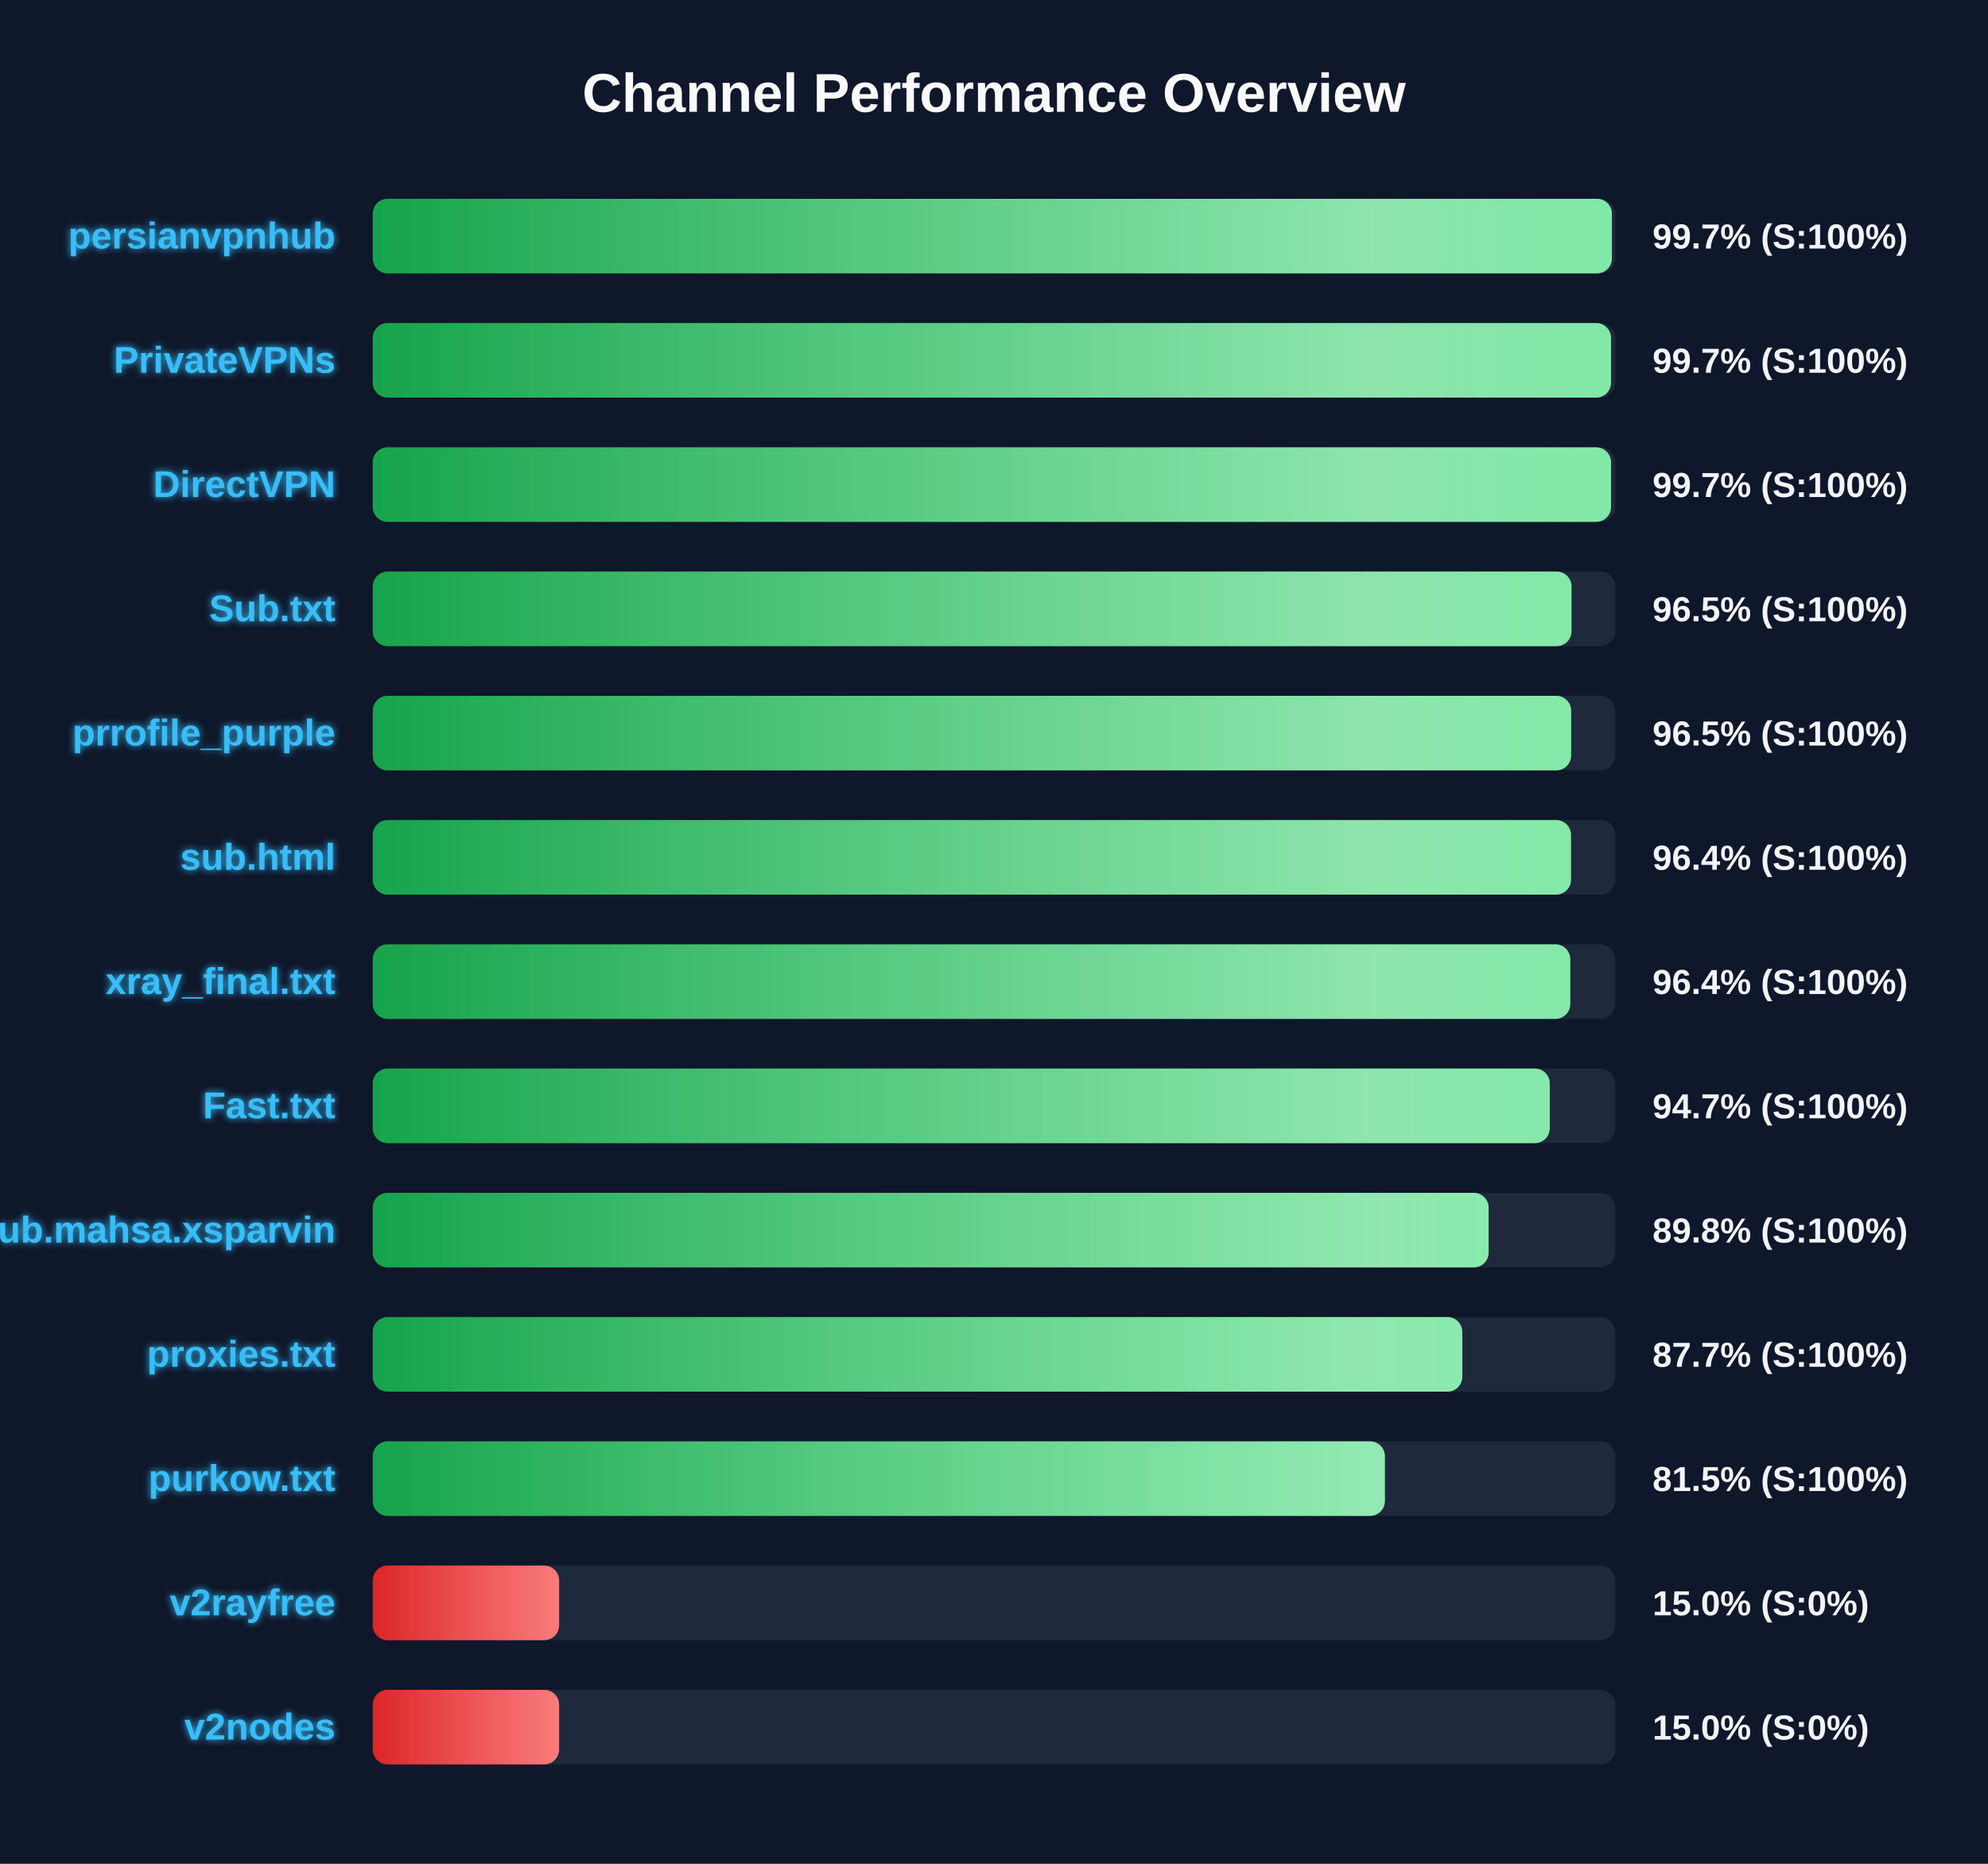
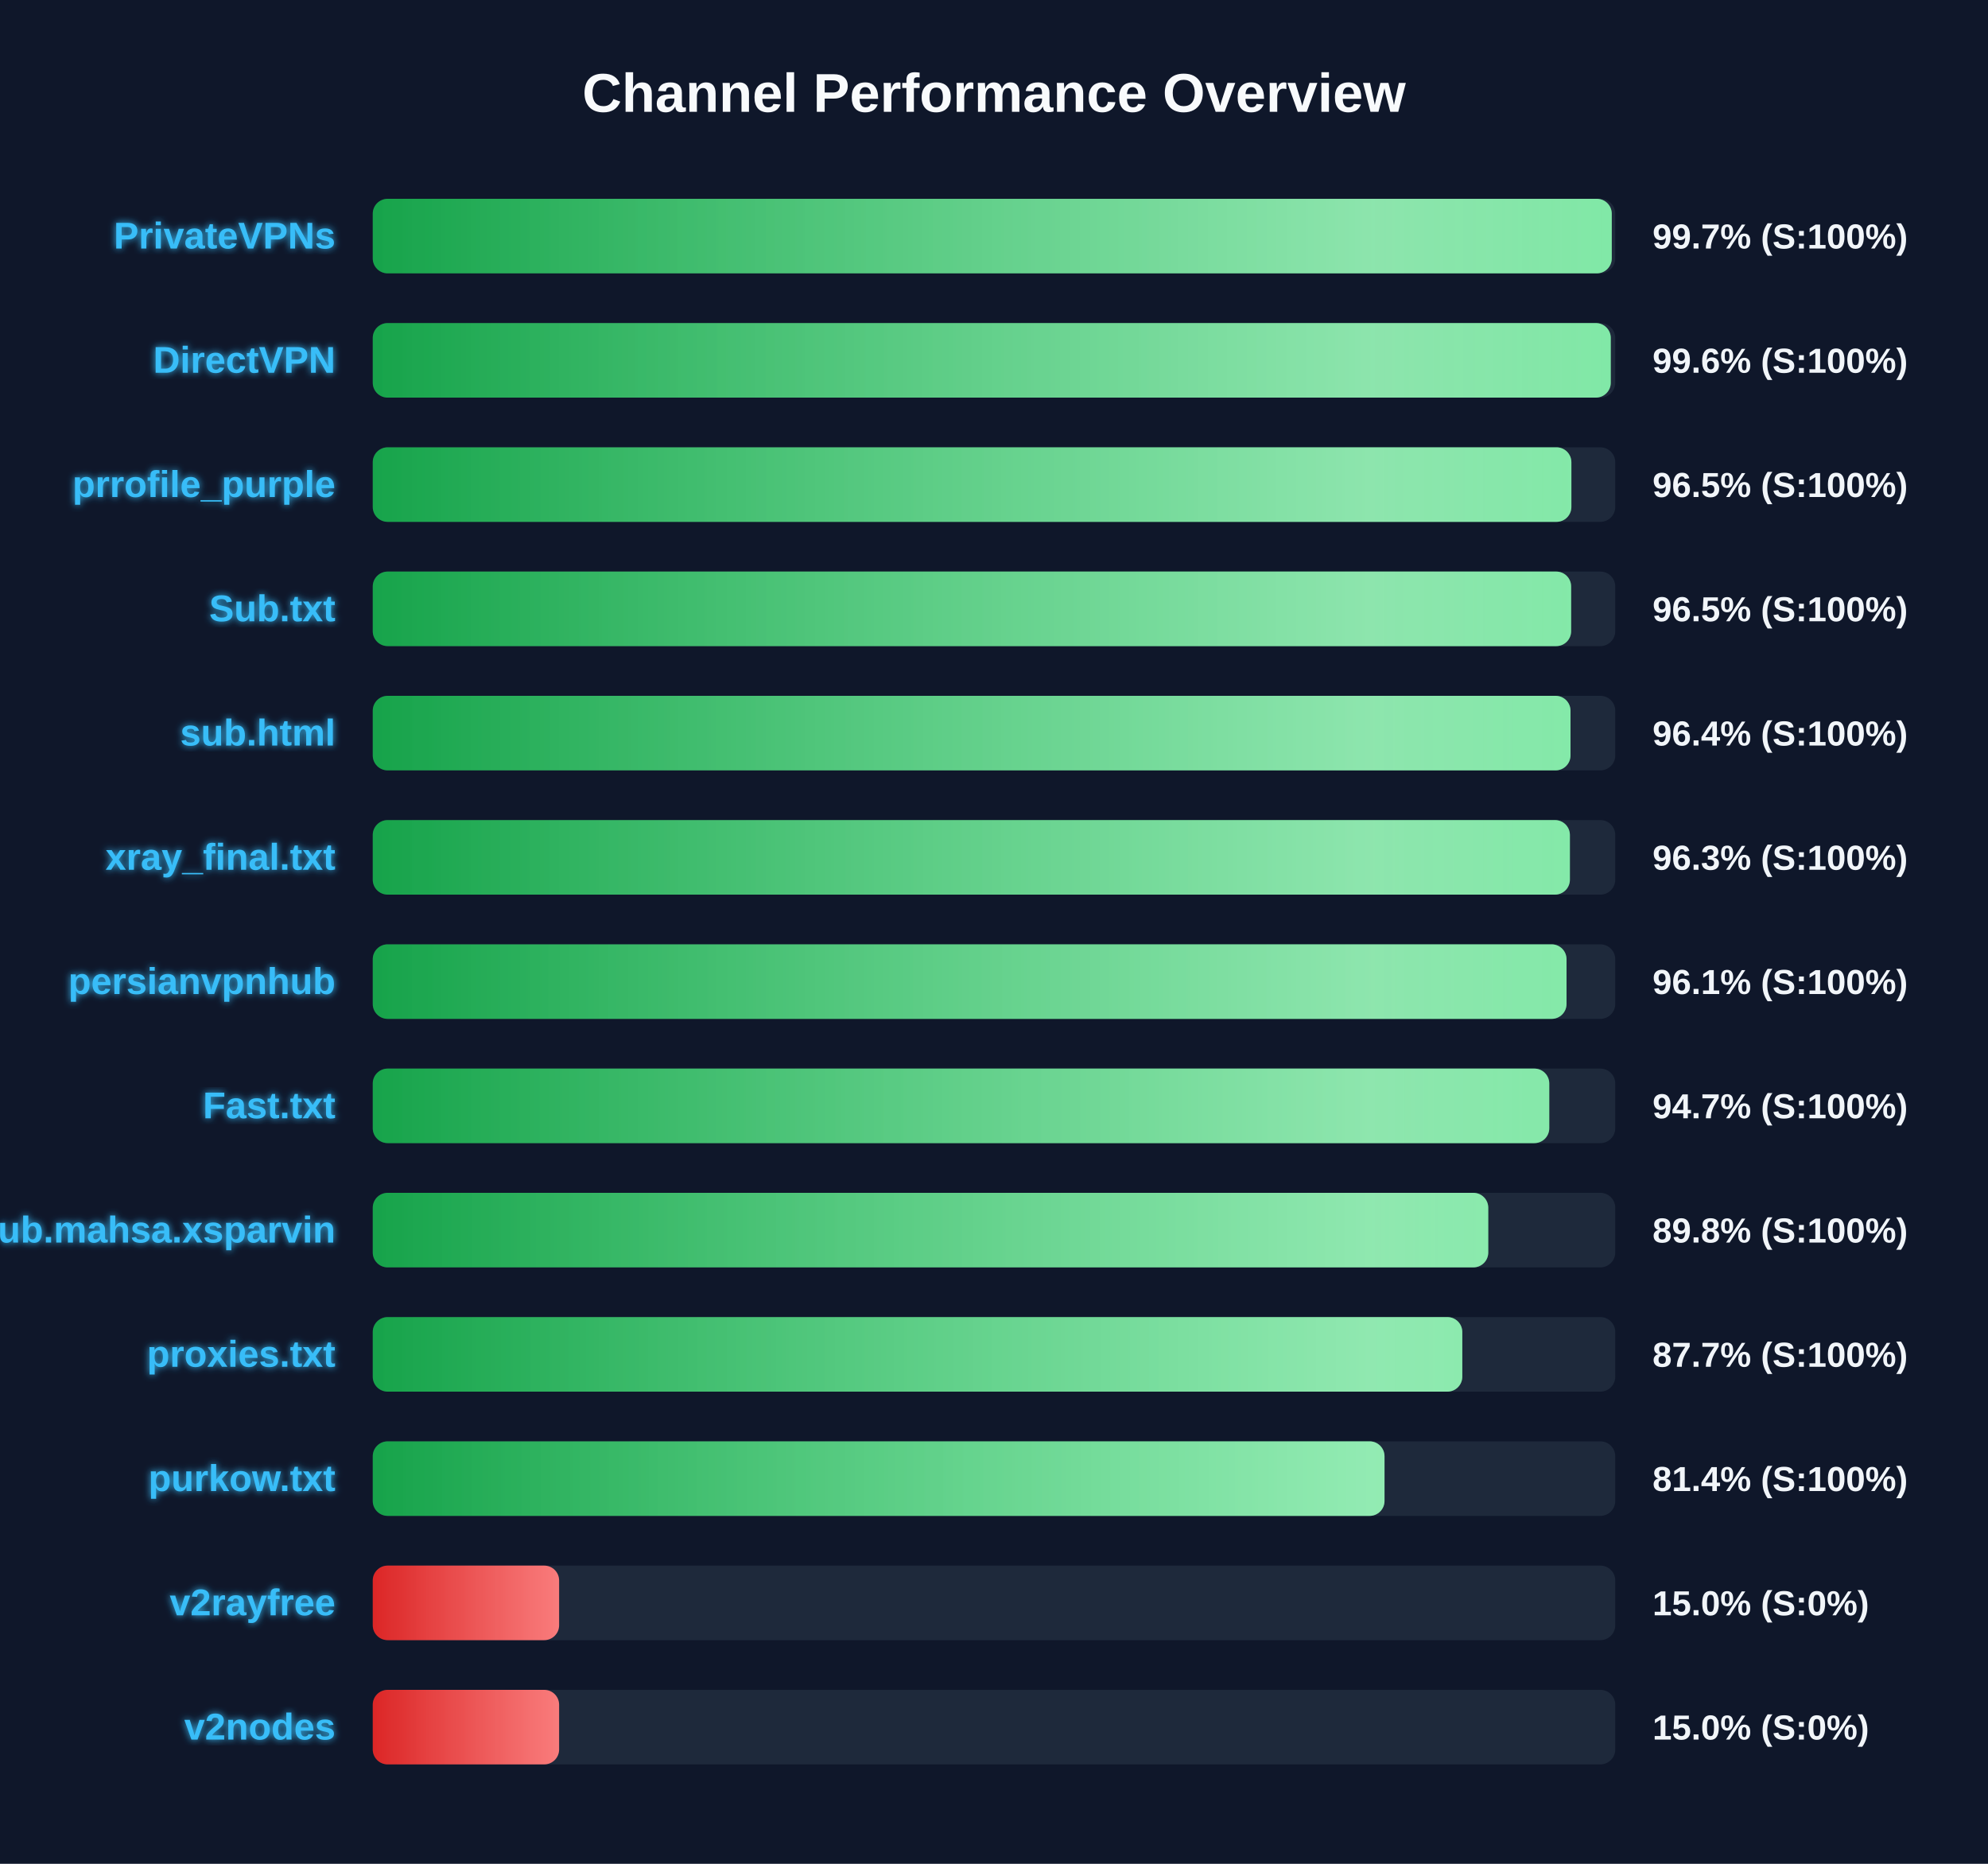
<svg xmlns="http://www.w3.org/2000/svg" width="800" height="750" version="1.1">
  <defs>
    <linearGradient id="grad-green" x1="0%" y1="0%" x2="100%" y2="0%">
      <stop offset="0%" stop-color="#16a34a" />
      <stop offset="100%" stop-color="#4ade80" />
    </linearGradient>
    <linearGradient id="grad-yellow" x1="0%" y1="0%" x2="100%" y2="0%">
      <stop offset="0%" stop-color="#ca8a04" />
      <stop offset="100%" stop-color="#fde047" />
    </linearGradient>
    <linearGradient id="grad-red" x1="0%" y1="0%" x2="100%" y2="0%">
      <stop offset="0%" stop-color="#dc2626" />
      <stop offset="100%" stop-color="#f87171" />
    </linearGradient>
    <linearGradient id="shimmer" x1="0%" y1="0%" x2="100%" y2="0%">
      <stop offset="0%" stop-color="rgba(255,255,255,0)" />
      <stop offset="50%" stop-color="rgba(255,255,255,0.4)" />
      <stop offset="100%" stop-color="rgba(255,255,255,0)" />
    </linearGradient>
    <filter id="glow" x="-20%" y="-20%" width="140%" height="140%">
      <feGaussianBlur stdDeviation="1.5" result="blur" />
      <feComposite in="SourceGraphic" in2="blur" operator="over" />
    </filter>
  </defs>
  <style>
        .bg-rect { fill: #0f172a; }
        .title { font: bold 22px 'Segoe UI', Arial, sans-serif; fill: #f8fafc; }
        .row { font: bold 15px 'Segoe UI', Arial, sans-serif; fill: #38bdf8; filter: url(#glow); }
        .score { font: bold 14px 'Segoe UI', Arial, sans-serif; fill: #f1f5f9; }
        @keyframes shimmer-anim {
            0% { transform: translateX(-100%); }
            100% { transform: translateX(200%); }
        }
        .shimmer-rect {
            animation: shimmer-anim 2.5s infinite linear;
        }
    </style>
  <rect width="100%" height="100%" class="bg-rect" />
  <text x="400" y="45" text-anchor="middle" class="title">Channel Performance Overview</text>
  <rect x="150" y="80" width="500" height="30" fill="#1e293b" rx="6" />
  <clipPath id="clip-0">
-     <rect x="150" y="80" width="498.65" height="30" rx="6" />
+     <rect x="150" y="80" width="498.6" height="30" rx="6" />
  </clipPath>
-   <rect x="150" y="80" width="498.65" height="30" fill="url(#grad-green)" rx="6" />
+   <rect x="150" y="80" width="498.6" height="30" fill="url(#grad-green)" rx="6" />
  <g clip-path="url(#clip-0)">
    <rect x="150" y="80" width="100%" height="30" fill="url(#shimmer)" class="shimmer-rect" />
  </g>
-   <text x="135" y="100" text-anchor="end" class="row">persianvpnhub</text>
+   <text x="135" y="100" text-anchor="end" class="row">PrivateVPNs</text>
  <text x="665" y="100" text-anchor="start" class="score">99.7% (S:100%)</text>
  <rect x="150" y="130" width="500" height="30" fill="#1e293b" rx="6" />
  <clipPath id="clip-1">
-     <rect x="150" y="130" width="498.3" height="30" rx="6" />
+     <rect x="150" y="130" width="498.2" height="30" rx="6" />
  </clipPath>
-   <rect x="150" y="130" width="498.3" height="30" fill="url(#grad-green)" rx="6" />
+   <rect x="150" y="130" width="498.2" height="30" fill="url(#grad-green)" rx="6" />
  <g clip-path="url(#clip-1)">
    <rect x="150" y="130" width="100%" height="30" fill="url(#shimmer)" class="shimmer-rect" />
  </g>
-   <text x="135" y="150" text-anchor="end" class="row">PrivateVPNs</text>
-   <text x="665" y="150" text-anchor="start" class="score">99.7% (S:100%)</text>
+   <text x="135" y="150" text-anchor="end" class="row">DirectVPN</text>
+   <text x="665" y="150" text-anchor="start" class="score">99.6% (S:100%)</text>
  <rect x="150" y="180" width="500" height="30" fill="#1e293b" rx="6" />
  <clipPath id="clip-2">
-     <rect x="150" y="180" width="498.3" height="30" rx="6" />
+     <rect x="150" y="180" width="482.35" height="30" rx="6" />
  </clipPath>
-   <rect x="150" y="180" width="498.3" height="30" fill="url(#grad-green)" rx="6" />
+   <rect x="150" y="180" width="482.35" height="30" fill="url(#grad-green)" rx="6" />
  <g clip-path="url(#clip-2)">
    <rect x="150" y="180" width="100%" height="30" fill="url(#shimmer)" class="shimmer-rect" />
  </g>
-   <text x="135" y="200" text-anchor="end" class="row">DirectVPN</text>
-   <text x="665" y="200" text-anchor="start" class="score">99.7% (S:100%)</text>
+   <text x="135" y="200" text-anchor="end" class="row">prrofile_purple</text>
+   <text x="665" y="200" text-anchor="start" class="score">96.5% (S:100%)</text>
  <rect x="150" y="230" width="500" height="30" fill="#1e293b" rx="6" />
  <clipPath id="clip-3">
-     <rect x="150" y="230" width="482.4" height="30" rx="6" />
+     <rect x="150" y="230" width="482.25" height="30" rx="6" />
  </clipPath>
-   <rect x="150" y="230" width="482.4" height="30" fill="url(#grad-green)" rx="6" />
+   <rect x="150" y="230" width="482.25" height="30" fill="url(#grad-green)" rx="6" />
  <g clip-path="url(#clip-3)">
    <rect x="150" y="230" width="100%" height="30" fill="url(#shimmer)" class="shimmer-rect" />
  </g>
  <text x="135" y="250" text-anchor="end" class="row">Sub.txt</text>
  <text x="665" y="250" text-anchor="start" class="score">96.5% (S:100%)</text>
  <rect x="150" y="280" width="500" height="30" fill="#1e293b" rx="6" />
  <clipPath id="clip-4">
-     <rect x="150" y="280" width="482.25" height="30" rx="6" />
+     <rect x="150" y="280" width="482.0" height="30" rx="6" />
  </clipPath>
-   <rect x="150" y="280" width="482.25" height="30" fill="url(#grad-green)" rx="6" />
+   <rect x="150" y="280" width="482.0" height="30" fill="url(#grad-green)" rx="6" />
  <g clip-path="url(#clip-4)">
    <rect x="150" y="280" width="100%" height="30" fill="url(#shimmer)" class="shimmer-rect" />
  </g>
-   <text x="135" y="300" text-anchor="end" class="row">prrofile_purple</text>
-   <text x="665" y="300" text-anchor="start" class="score">96.5% (S:100%)</text>
+   <text x="135" y="300" text-anchor="end" class="row">sub.html</text>
+   <text x="665" y="300" text-anchor="start" class="score">96.4% (S:100%)</text>
  <rect x="150" y="330" width="500" height="30" fill="#1e293b" rx="6" />
  <clipPath id="clip-5">
-     <rect x="150" y="330" width="482.2" height="30" rx="6" />
+     <rect x="150" y="330" width="481.75" height="30" rx="6" />
  </clipPath>
-   <rect x="150" y="330" width="482.2" height="30" fill="url(#grad-green)" rx="6" />
+   <rect x="150" y="330" width="481.75" height="30" fill="url(#grad-green)" rx="6" />
  <g clip-path="url(#clip-5)">
    <rect x="150" y="330" width="100%" height="30" fill="url(#shimmer)" class="shimmer-rect" />
  </g>
-   <text x="135" y="350" text-anchor="end" class="row">sub.html</text>
-   <text x="665" y="350" text-anchor="start" class="score">96.4% (S:100%)</text>
+   <text x="135" y="350" text-anchor="end" class="row">xray_final.txt</text>
+   <text x="665" y="350" text-anchor="start" class="score">96.3% (S:100%)</text>
  <rect x="150" y="380" width="500" height="30" fill="#1e293b" rx="6" />
  <clipPath id="clip-6">
-     <rect x="150" y="380" width="481.9" height="30" rx="6" />
+     <rect x="150" y="380" width="480.4" height="30" rx="6" />
  </clipPath>
-   <rect x="150" y="380" width="481.9" height="30" fill="url(#grad-green)" rx="6" />
+   <rect x="150" y="380" width="480.4" height="30" fill="url(#grad-green)" rx="6" />
  <g clip-path="url(#clip-6)">
    <rect x="150" y="380" width="100%" height="30" fill="url(#shimmer)" class="shimmer-rect" />
  </g>
-   <text x="135" y="400" text-anchor="end" class="row">xray_final.txt</text>
-   <text x="665" y="400" text-anchor="start" class="score">96.4% (S:100%)</text>
+   <text x="135" y="400" text-anchor="end" class="row">persianvpnhub</text>
+   <text x="665" y="400" text-anchor="start" class="score">96.1% (S:100%)</text>
  <rect x="150" y="430" width="500" height="30" fill="#1e293b" rx="6" />
  <clipPath id="clip-7">
-     <rect x="150" y="430" width="473.65" height="30" rx="6" />
+     <rect x="150" y="430" width="473.45" height="30" rx="6" />
  </clipPath>
-   <rect x="150" y="430" width="473.65" height="30" fill="url(#grad-green)" rx="6" />
+   <rect x="150" y="430" width="473.45" height="30" fill="url(#grad-green)" rx="6" />
  <g clip-path="url(#clip-7)">
    <rect x="150" y="430" width="100%" height="30" fill="url(#shimmer)" class="shimmer-rect" />
  </g>
  <text x="135" y="450" text-anchor="end" class="row">Fast.txt</text>
  <text x="665" y="450" text-anchor="start" class="score">94.7% (S:100%)</text>
  <rect x="150" y="480" width="500" height="30" fill="#1e293b" rx="6" />
  <clipPath id="clip-8">
-     <rect x="150" y="480" width="449.05" height="30" rx="6" />
+     <rect x="150" y="480" width="448.9" height="30" rx="6" />
  </clipPath>
-   <rect x="150" y="480" width="449.05" height="30" fill="url(#grad-green)" rx="6" />
+   <rect x="150" y="480" width="448.9" height="30" fill="url(#grad-green)" rx="6" />
  <g clip-path="url(#clip-8)">
    <rect x="150" y="480" width="100%" height="30" fill="url(#shimmer)" class="shimmer-rect" />
  </g>
  <text x="135" y="500" text-anchor="end" class="row">Sub.mahsa.xsparvin</text>
  <text x="665" y="500" text-anchor="start" class="score">89.8% (S:100%)</text>
  <rect x="150" y="530" width="500" height="30" fill="#1e293b" rx="6" />
  <clipPath id="clip-9">
    <rect x="150" y="530" width="438.45" height="30" rx="6" />
  </clipPath>
  <rect x="150" y="530" width="438.45" height="30" fill="url(#grad-green)" rx="6" />
  <g clip-path="url(#clip-9)">
    <rect x="150" y="530" width="100%" height="30" fill="url(#shimmer)" class="shimmer-rect" />
  </g>
  <text x="135" y="550" text-anchor="end" class="row">proxies.txt</text>
  <text x="665" y="550" text-anchor="start" class="score">87.7% (S:100%)</text>
  <rect x="150" y="580" width="500" height="30" fill="#1e293b" rx="6" />
  <clipPath id="clip-10">
-     <rect x="150" y="580" width="407.3" height="30" rx="6" />
+     <rect x="150" y="580" width="407.15" height="30" rx="6" />
  </clipPath>
-   <rect x="150" y="580" width="407.3" height="30" fill="url(#grad-green)" rx="6" />
+   <rect x="150" y="580" width="407.15" height="30" fill="url(#grad-green)" rx="6" />
  <g clip-path="url(#clip-10)">
    <rect x="150" y="580" width="100%" height="30" fill="url(#shimmer)" class="shimmer-rect" />
  </g>
  <text x="135" y="600" text-anchor="end" class="row">purkow.txt</text>
-   <text x="665" y="600" text-anchor="start" class="score">81.5% (S:100%)</text>
+   <text x="665" y="600" text-anchor="start" class="score">81.4% (S:100%)</text>
  <rect x="150" y="630" width="500" height="30" fill="#1e293b" rx="6" />
  <clipPath id="clip-11">
    <rect x="150" y="630" width="75.0" height="30" rx="6" />
  </clipPath>
  <rect x="150" y="630" width="75.0" height="30" fill="url(#grad-red)" rx="6" />
  <g clip-path="url(#clip-11)">
    <rect x="150" y="630" width="100%" height="30" fill="url(#shimmer)" class="shimmer-rect" />
  </g>
  <text x="135" y="650" text-anchor="end" class="row">v2rayfree</text>
  <text x="665" y="650" text-anchor="start" class="score">15.0% (S:0%)</text>
  <rect x="150" y="680" width="500" height="30" fill="#1e293b" rx="6" />
  <clipPath id="clip-12">
    <rect x="150" y="680" width="75.0" height="30" rx="6" />
  </clipPath>
  <rect x="150" y="680" width="75.0" height="30" fill="url(#grad-red)" rx="6" />
  <g clip-path="url(#clip-12)">
    <rect x="150" y="680" width="100%" height="30" fill="url(#shimmer)" class="shimmer-rect" />
  </g>
  <text x="135" y="700" text-anchor="end" class="row">v2nodes</text>
  <text x="665" y="700" text-anchor="start" class="score">15.0% (S:0%)</text>
</svg>
